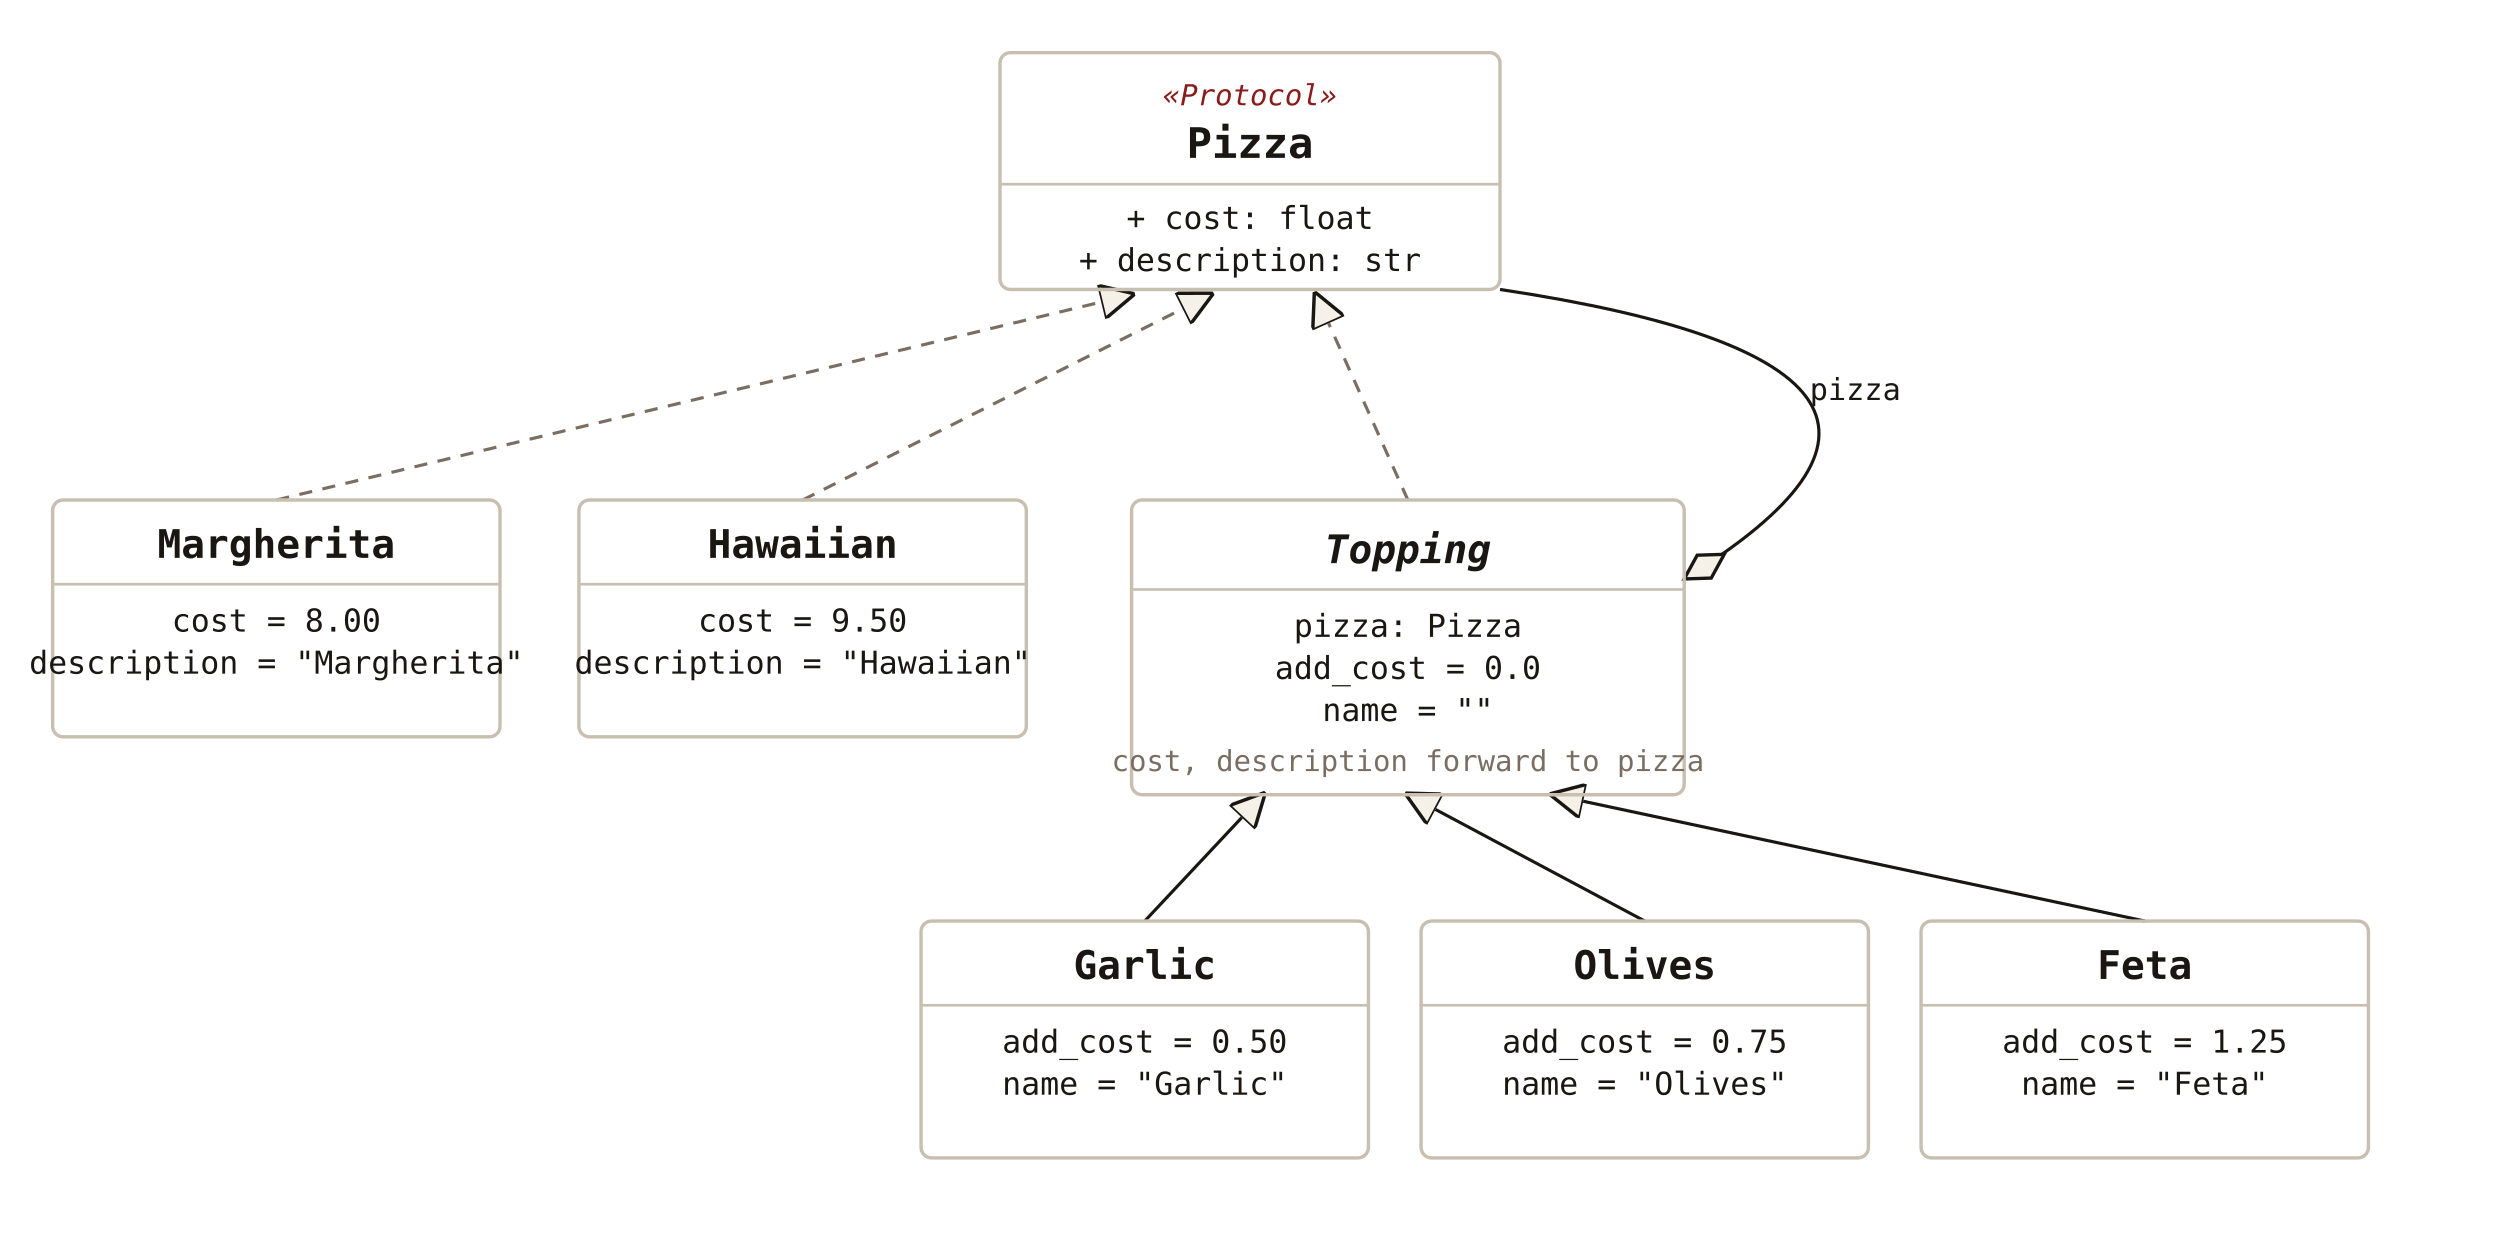
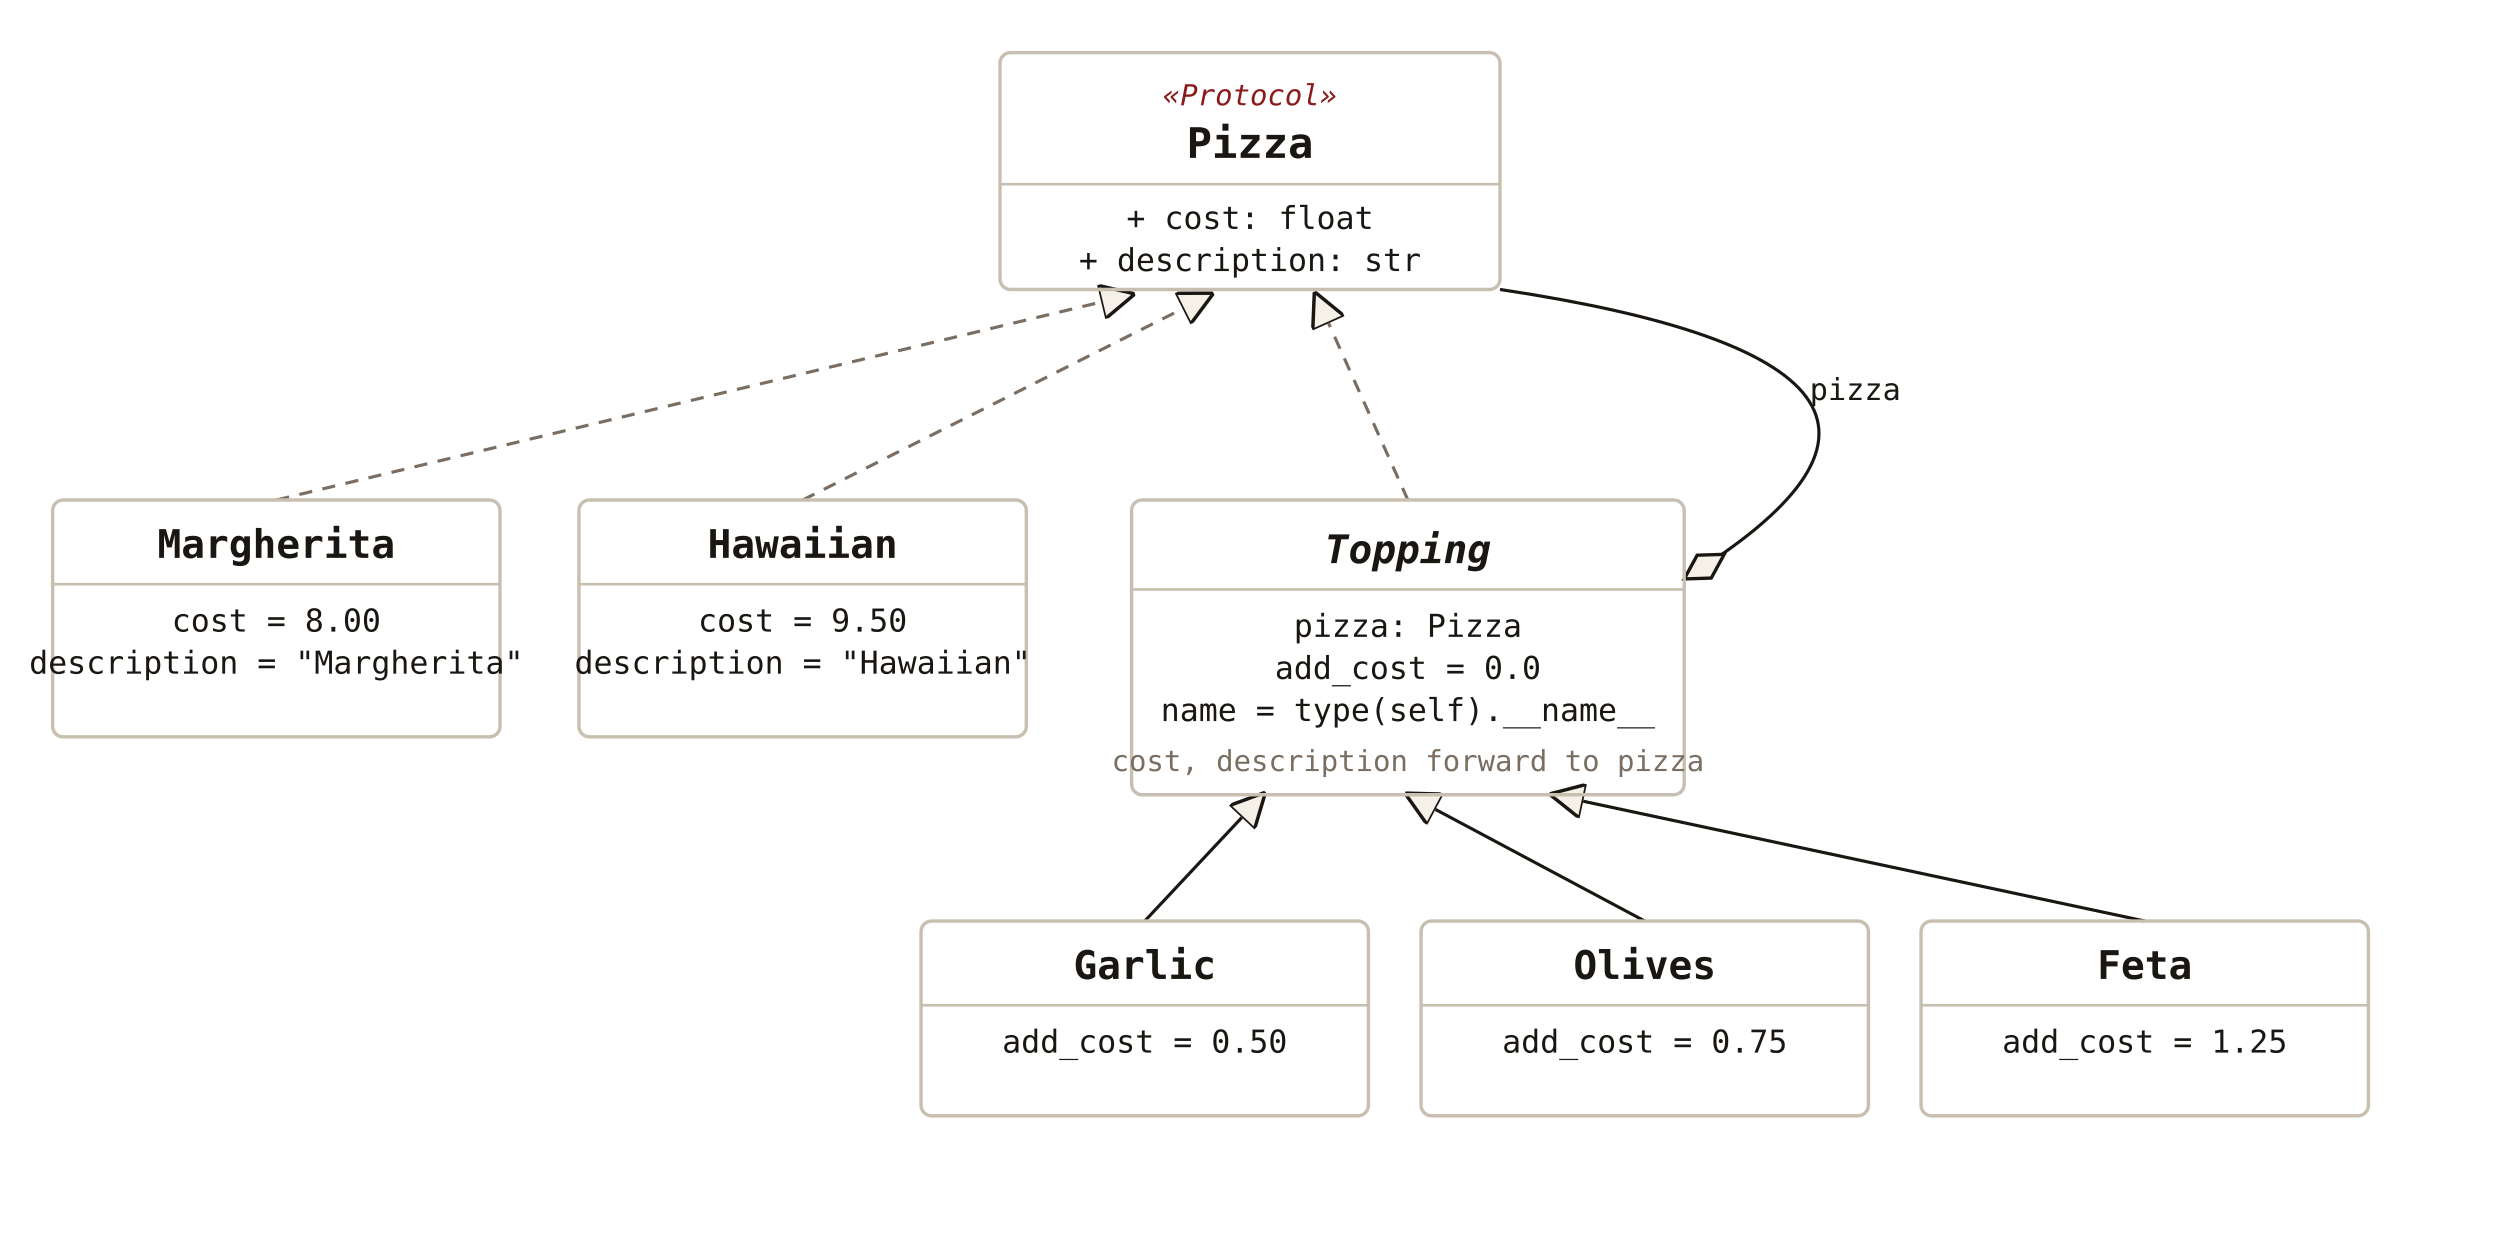
<svg xmlns="http://www.w3.org/2000/svg" viewBox="0 0 950 470" font-family="'JetBrains Mono', Consolas, monospace">
  <defs>
    <marker id="dp-tri" viewBox="0 0 10 10" refX="9" refY="5" markerWidth="11" markerHeight="11" orient="auto">
      <path d="M0,0 L10,5 L0,10 Z" fill="#f5f0e8" stroke="#1a1612" stroke-width="1" />
    </marker>
    <marker id="dp-diamond" viewBox="0 0 16 10" refX="1" refY="5" markerWidth="17" markerHeight="11" orient="auto">
      <path d="M1,5 L8,1 L15,5 L8,9 Z" fill="#f5f0e8" stroke="#1a1612" stroke-width="1" />
    </marker>
  </defs>
  <line x1="105" y1="190" x2="430" y2="112" stroke="#7a6e62" stroke-width="1.2" stroke-dasharray="5,4" marker-end="url(#dp-tri)" />
  <line x1="305" y1="190" x2="460" y2="112" stroke="#7a6e62" stroke-width="1.2" stroke-dasharray="5,4" marker-end="url(#dp-tri)" />
  <line x1="535" y1="190" x2="500" y2="112" stroke="#7a6e62" stroke-width="1.2" stroke-dasharray="5,4" marker-end="url(#dp-tri)" />
  <line x1="435" y1="350" x2="480" y2="302" stroke="#1a1612" stroke-width="1.2" marker-end="url(#dp-tri)" />
  <line x1="625" y1="350" x2="535" y2="302" stroke="#1a1612" stroke-width="1.2" marker-end="url(#dp-tri)" />
  <line x1="815" y1="350" x2="590" y2="302" stroke="#1a1612" stroke-width="1.2" marker-end="url(#dp-tri)" />
  <path d="M640,220 Q 770,140 570,110" fill="none" stroke="#1a1612" stroke-width="1.2" marker-start="url(#dp-diamond)" />
  <text x="705" y="152" font-size="11.5" fill="#1a1612" text-anchor="middle">pizza</text>
  <rect x="380" y="20" width="190" height="90" fill="none" stroke="#c8bfb0" stroke-width="1.3" rx="4" />
  <text x="475" y="40" font-size="11" font-style="italic" fill="#8b1a1a" text-anchor="middle">«Protocol»</text>
  <text x="475" y="60" font-size="16" font-weight="bold" fill="#1a1612" text-anchor="middle">Pizza</text>
  <line x1="380" y1="70" x2="570" y2="70" stroke="#c8bfb0" stroke-width="1" />
  <text x="475" y="87" font-size="12" fill="#1a1612" text-anchor="middle">+ cost: float</text>
  <text x="475" y="103" font-size="12" fill="#1a1612" text-anchor="middle">+ description: str</text>
  <rect x="20" y="190" width="170" height="90" fill="none" stroke="#c8bfb0" stroke-width="1.3" rx="4" />
  <text x="105" y="212" font-size="15" font-weight="bold" fill="#1a1612" text-anchor="middle">Margherita</text>
  <line x1="20" y1="222" x2="190" y2="222" stroke="#c8bfb0" stroke-width="1" />
  <text x="105" y="240" font-size="12" fill="#1a1612" text-anchor="middle">cost = 8.00</text>
  <text x="105" y="256" font-size="12" fill="#1a1612" text-anchor="middle">description = "Margherita"</text>
  <rect x="220" y="190" width="170" height="90" fill="none" stroke="#c8bfb0" stroke-width="1.3" rx="4" />
  <text x="305" y="212" font-size="15" font-weight="bold" fill="#1a1612" text-anchor="middle">Hawaiian</text>
  <line x1="220" y1="222" x2="390" y2="222" stroke="#c8bfb0" stroke-width="1" />
  <text x="305" y="240" font-size="12" fill="#1a1612" text-anchor="middle">cost = 9.50</text>
  <text x="305" y="256" font-size="12" fill="#1a1612" text-anchor="middle">description = "Hawaiian"</text>
  <rect x="430" y="190" width="210" height="112" fill="none" stroke="#c8bfb0" stroke-width="1.3" rx="4" />
  <text x="535" y="214" font-size="15" font-weight="bold" font-style="italic" fill="#1a1612" text-anchor="middle">Topping</text>
  <line x1="430" y1="224" x2="640" y2="224" stroke="#c8bfb0" stroke-width="1" />
  <text x="535" y="242" font-size="12" fill="#1a1612" text-anchor="middle">pizza: Pizza</text>
  <text x="535" y="258" font-size="12" fill="#1a1612" text-anchor="middle">add_cost = 0.0</text>
-   <text x="535" y="274" font-size="12" fill="#1a1612" text-anchor="middle">name = ""</text>
+   <text x="535" y="274" font-size="12" fill="#1a1612" text-anchor="middle">name = type(self).__name__</text>
  <text x="535" y="293" font-size="11" fill="#7a6e62" text-anchor="middle">cost, description forward to pizza</text>
-   <rect x="350" y="350" width="170" height="90" fill="none" stroke="#c8bfb0" stroke-width="1.3" rx="4" />
+   <rect x="350" y="350" width="170" height="74" fill="none" stroke="#c8bfb0" stroke-width="1.3" rx="4" />
  <text x="435" y="372" font-size="15" font-weight="bold" fill="#1a1612" text-anchor="middle">Garlic</text>
  <line x1="350" y1="382" x2="520" y2="382" stroke="#c8bfb0" stroke-width="1" />
  <text x="435" y="400" font-size="12" fill="#1a1612" text-anchor="middle">add_cost = 0.50</text>
-   <text x="435" y="416" font-size="12" fill="#1a1612" text-anchor="middle">name = "Garlic"</text>
-   <rect x="540" y="350" width="170" height="90" fill="none" stroke="#c8bfb0" stroke-width="1.3" rx="4" />
+   <rect x="540" y="350" width="170" height="74" fill="none" stroke="#c8bfb0" stroke-width="1.3" rx="4" />
  <text x="625" y="372" font-size="15" font-weight="bold" fill="#1a1612" text-anchor="middle">Olives</text>
  <line x1="540" y1="382" x2="710" y2="382" stroke="#c8bfb0" stroke-width="1" />
  <text x="625" y="400" font-size="12" fill="#1a1612" text-anchor="middle">add_cost = 0.75</text>
-   <text x="625" y="416" font-size="12" fill="#1a1612" text-anchor="middle">name = "Olives"</text>
-   <rect x="730" y="350" width="170" height="90" fill="none" stroke="#c8bfb0" stroke-width="1.3" rx="4" />
+   <rect x="730" y="350" width="170" height="74" fill="none" stroke="#c8bfb0" stroke-width="1.3" rx="4" />
  <text x="815" y="372" font-size="15" font-weight="bold" fill="#1a1612" text-anchor="middle">Feta</text>
  <line x1="730" y1="382" x2="900" y2="382" stroke="#c8bfb0" stroke-width="1" />
  <text x="815" y="400" font-size="12" fill="#1a1612" text-anchor="middle">add_cost = 1.25</text>
-   <text x="815" y="416" font-size="12" fill="#1a1612" text-anchor="middle">name = "Feta"</text>
</svg>
